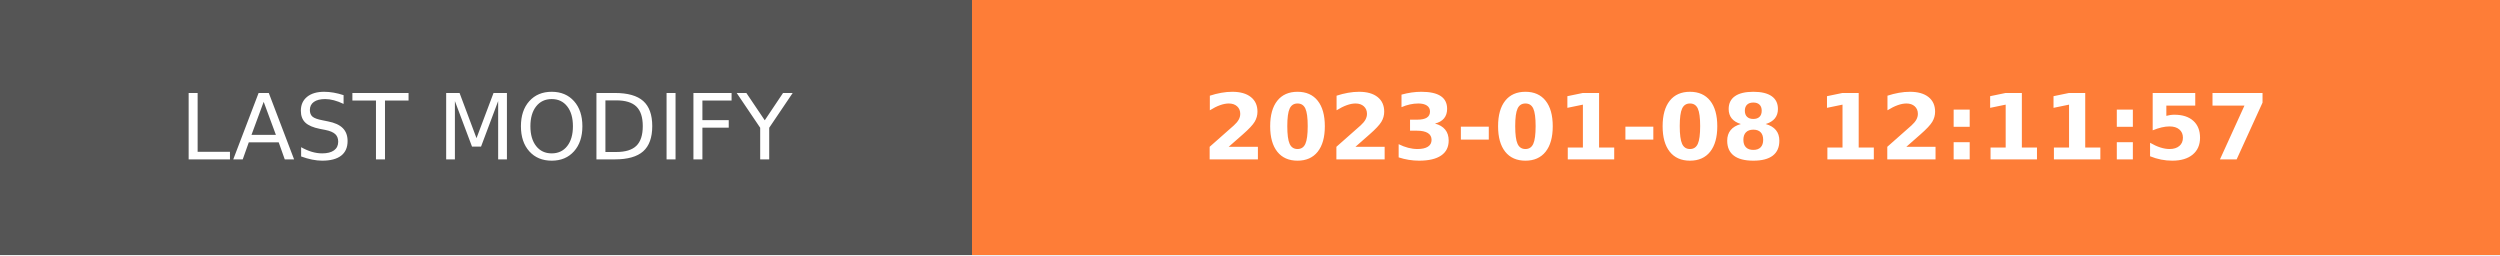
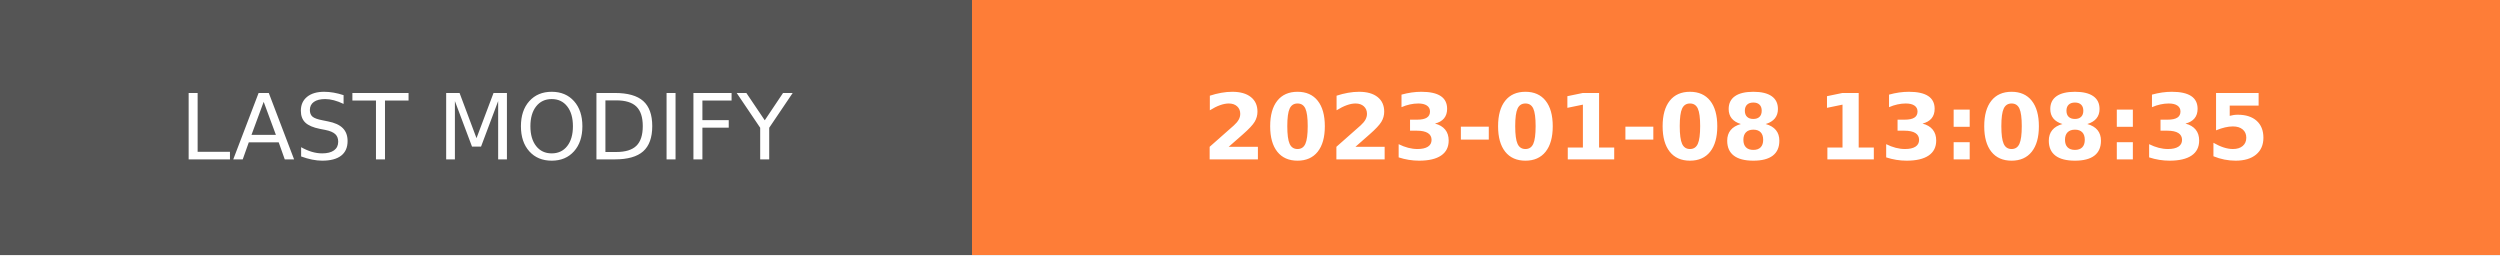
- <svg xmlns="http://www.w3.org/2000/svg" width="274.5" height="28" role="img" aria-label="LAST MODIFY: 2023-01-08 12:11:57">
+ <svg xmlns="http://www.w3.org/2000/svg" width="274.5" height="28" role="img" aria-label="LAST MODIFY: 2023-01-08 13:08:35">
  <g shape-rendering="crispEdges">
    <rect width="106.75" height="28" fill="#555" />
    <rect x="106.75" width="167.75" height="28" fill="#fe7d37" />
  </g>
  <g fill="#fff" text-anchor="middle" font-family="Verdana,Geneva,DejaVu Sans,sans-serif" text-rendering="geometricPrecision" font-size="100">
    <text transform="scale(.1)" x="533.75" y="175" textLength="827.5" fill="#fff">LAST MODIFY</text>
-     <text transform="scale(.1)" x="1906.25" y="175" textLength="1437.5" fill="#fff" font-weight="bold">2023-01-08 12:11:57</text>
+     <text transform="scale(.1)" x="1906.25" y="175" textLength="1437.5" fill="#fff" font-weight="bold">2023-01-08 13:08:35</text>
  </g>
</svg>
